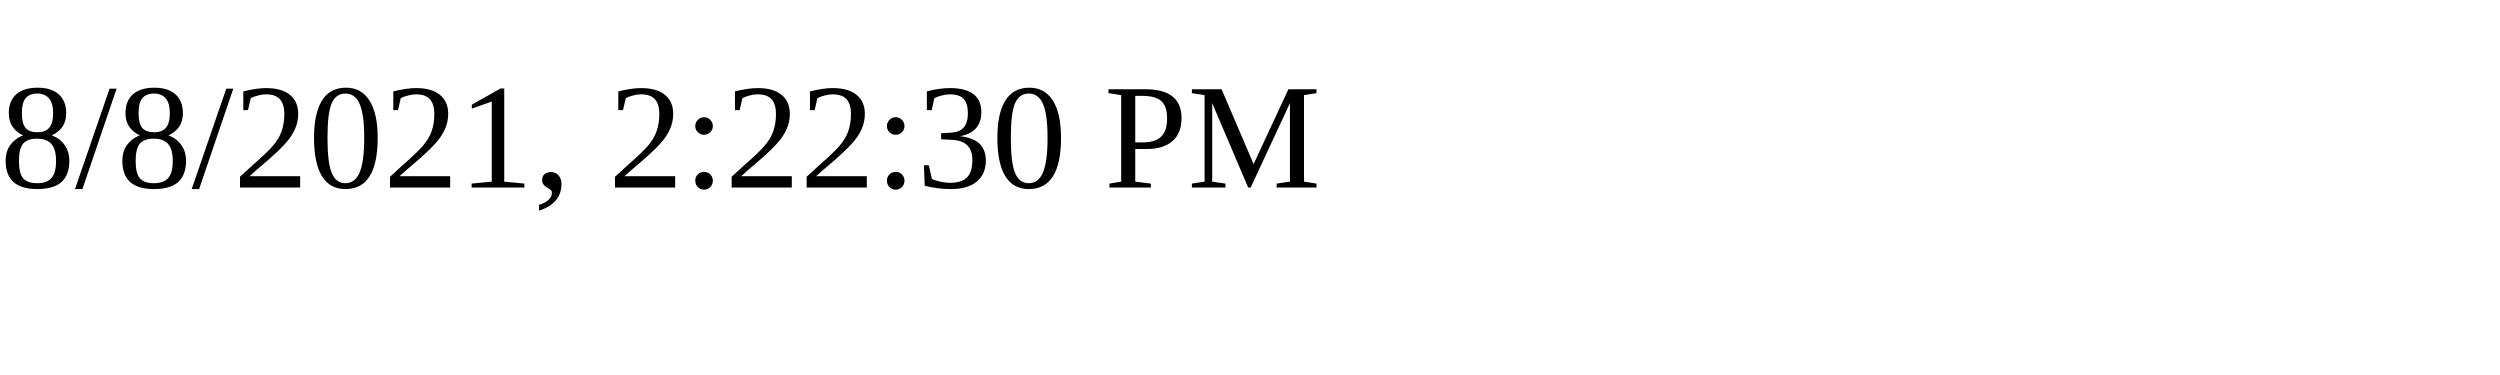
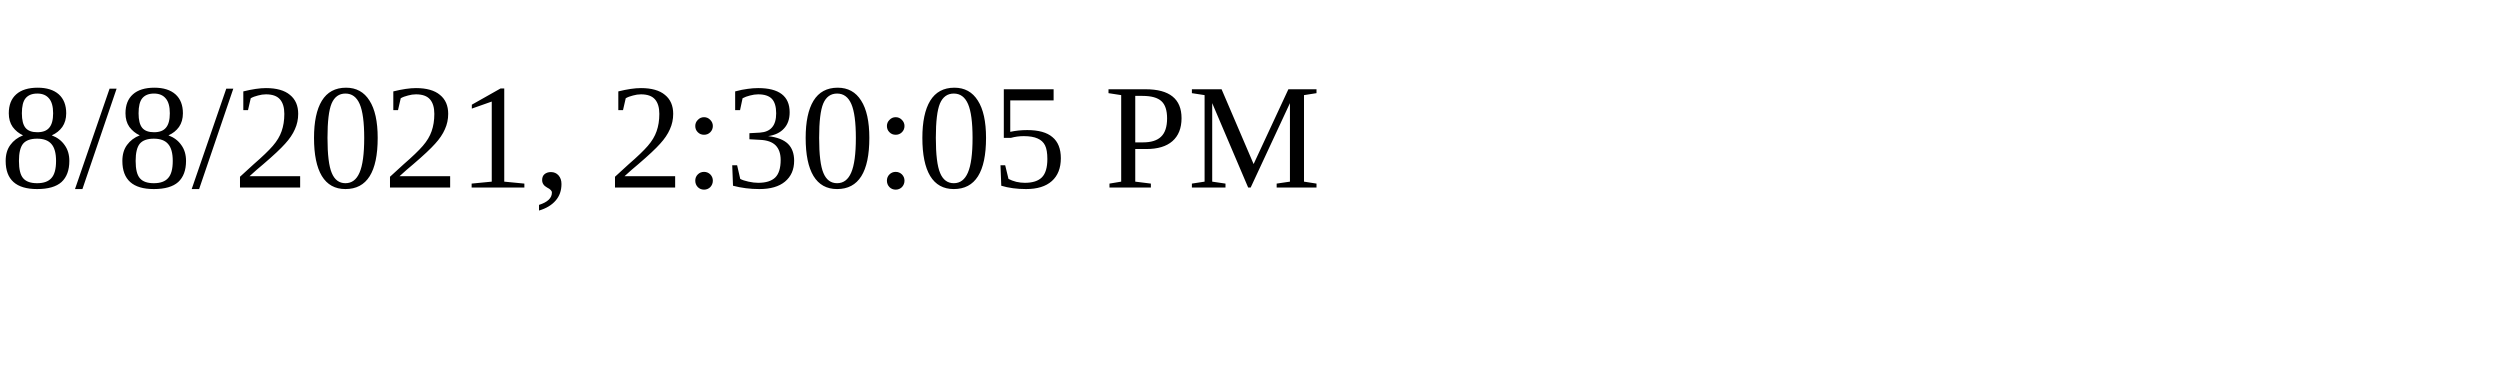
<svg xmlns="http://www.w3.org/2000/svg" height="30" width="200">
-   <text x="0" y="15">8/8/2021, 2:22:30 PM</text>
+   <text x="0" y="15">8/8/2021, 2:30:05 PM</text>
</svg>
